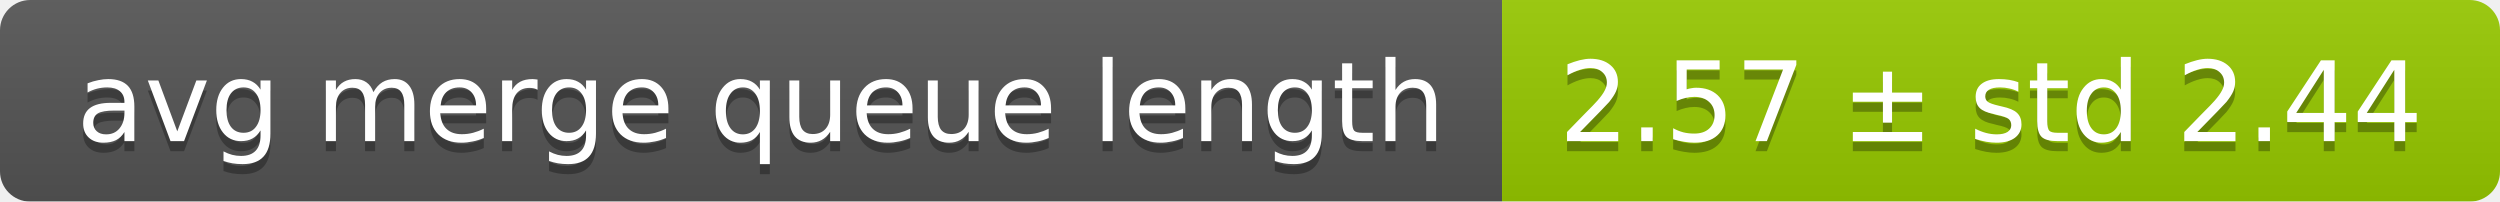
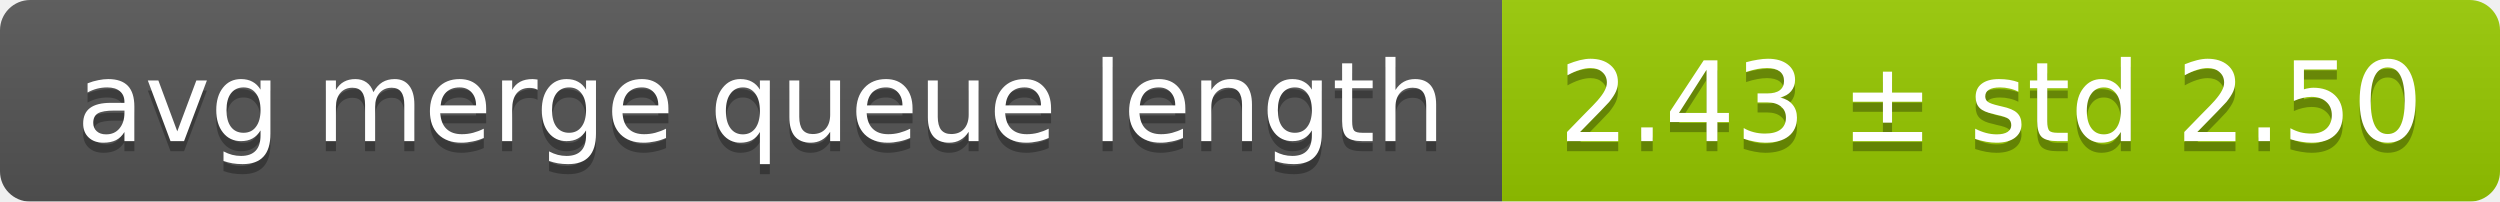
<svg xmlns="http://www.w3.org/2000/svg" width="248" height="20">
  <linearGradient id="smooth" x2="0" y2="100%">
    <stop offset="0" stop-color="#bbb" stop-opacity=".1" />
    <stop offset="1" stop-opacity=".1" />
  </linearGradient>
  <mask id="round">
    <rect width="248" height="20" rx="3" fill="#fff" />
  </mask>
  <g mask="url(#round)">
    <rect width="149" height="20" fill="#555" />
    <rect x="149" width="99" height="20" fill="#97ca00" />
    <rect width="248" height="20" fill="url(#smooth)" />
  </g>
  <g fill="#fff" text-anchor="middle" font-family="DejaVu Sans,Verdana,Geneva,sans-serif" font-size="11">
    <text x="75.5" y="15" fill="#010101" fill-opacity=".3">avg merge queue length</text>
    <text x="75.5" y="14">avg merge queue length</text>
-     <text x="197.5" y="15" fill="#010101" fill-opacity=".3">2.57 ± std 2.44</text>
-     <text x="197.5" y="14">2.57 ± std 2.44</text>
+     <text x="197.5" y="15" fill="#010101" fill-opacity=".3">2.43 ± std 2.50</text>
+     <text x="197.5" y="14">2.43 ± std 2.50</text>
  </g>
</svg>
